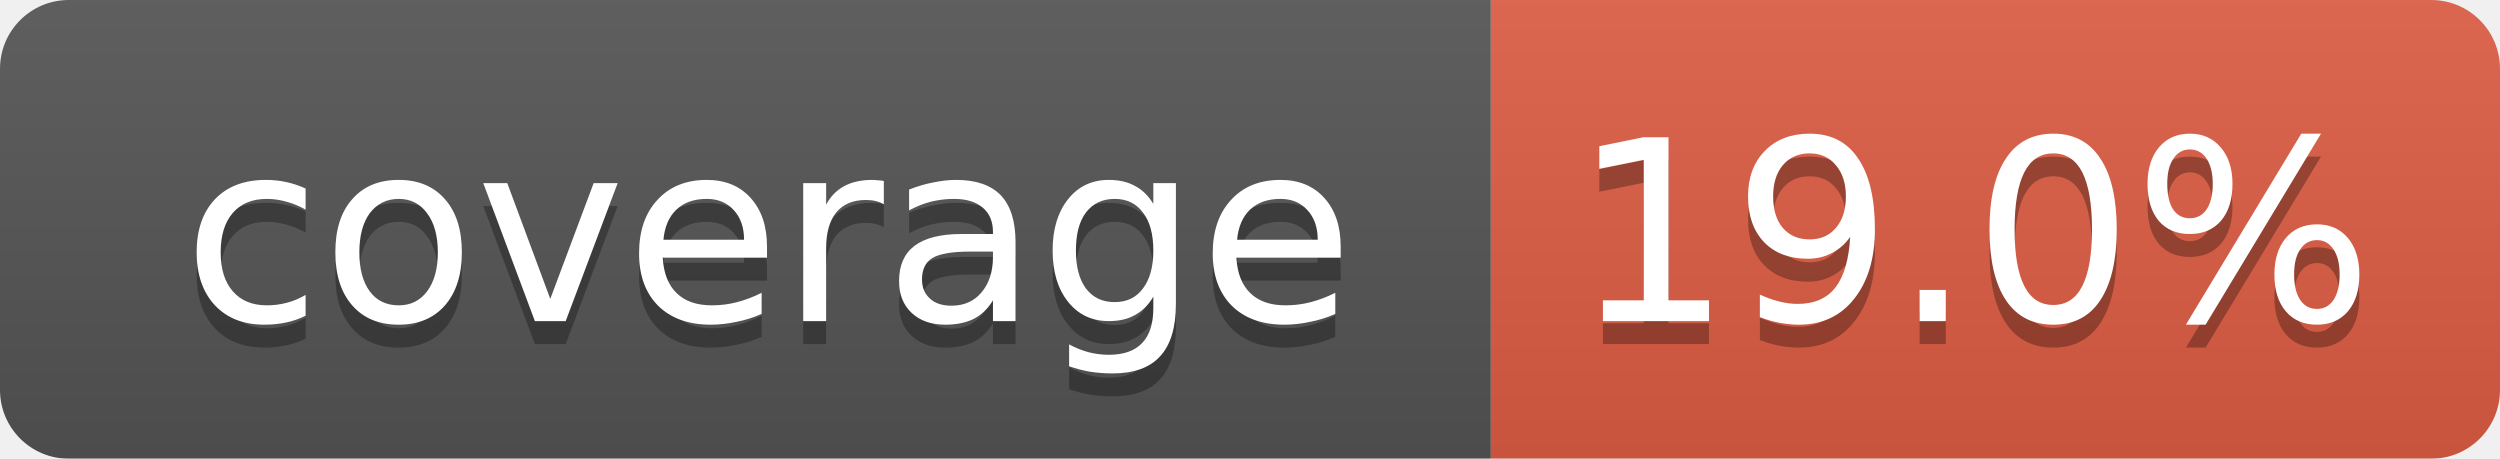
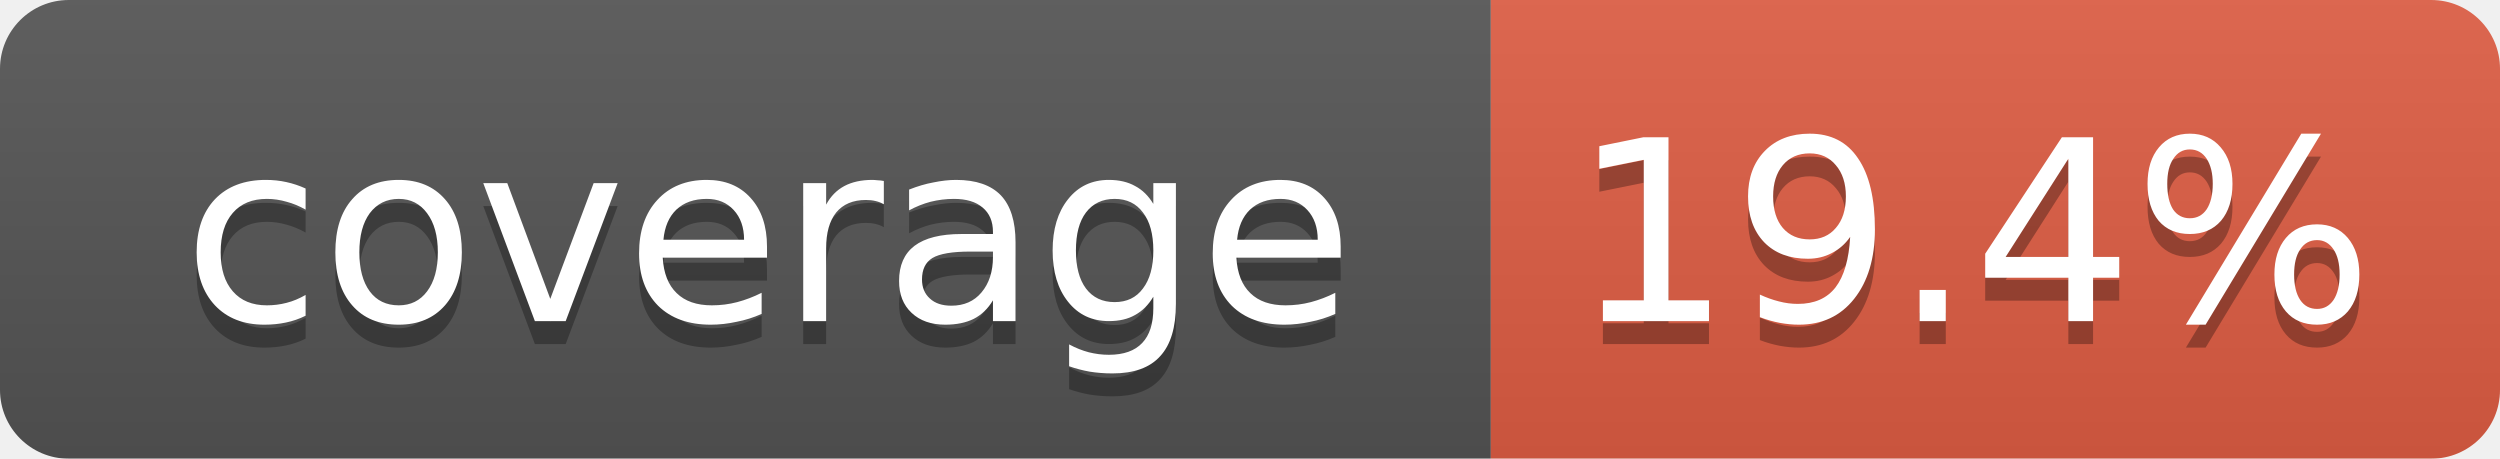
<svg xmlns="http://www.w3.org/2000/svg" width="109" height="20">
  <linearGradient id="smooth" x2="0" y2="100%">
    <stop offset="0" stop-color="#bbb" stop-opacity=".1" />
    <stop offset="1" stop-opacity=".1" />
  </linearGradient>
  <mask id="round">
    <rect width="109" height="20" rx="3" fill="#fff" />
  </mask>
  <g mask="url(#round)">
    <rect width="65" height="20" fill="#555" />
    <rect x="65" width="44" height="20" fill="#e05d44" />
    <rect width="109" height="20" fill="url(#smooth)" />
  </g>
  <g fill="#fff" text-anchor="middle" font-family="DejaVu Sans,Verdana,Geneva,sans-serif" font-size="11">
    <text x="33.5" y="15" fill="#010101" fill-opacity=".3">coverage</text>
    <text x="33.5" y="14">coverage</text>
-     <text x="86" y="15" fill="#010101" fill-opacity=".3">19.0%</text>
-     <text x="86" y="14">19.0%</text>
+     <text x="86" y="15" fill="#010101" fill-opacity=".3">19.4%</text>
+     <text x="86" y="14">19.4%</text>
  </g>
</svg>
